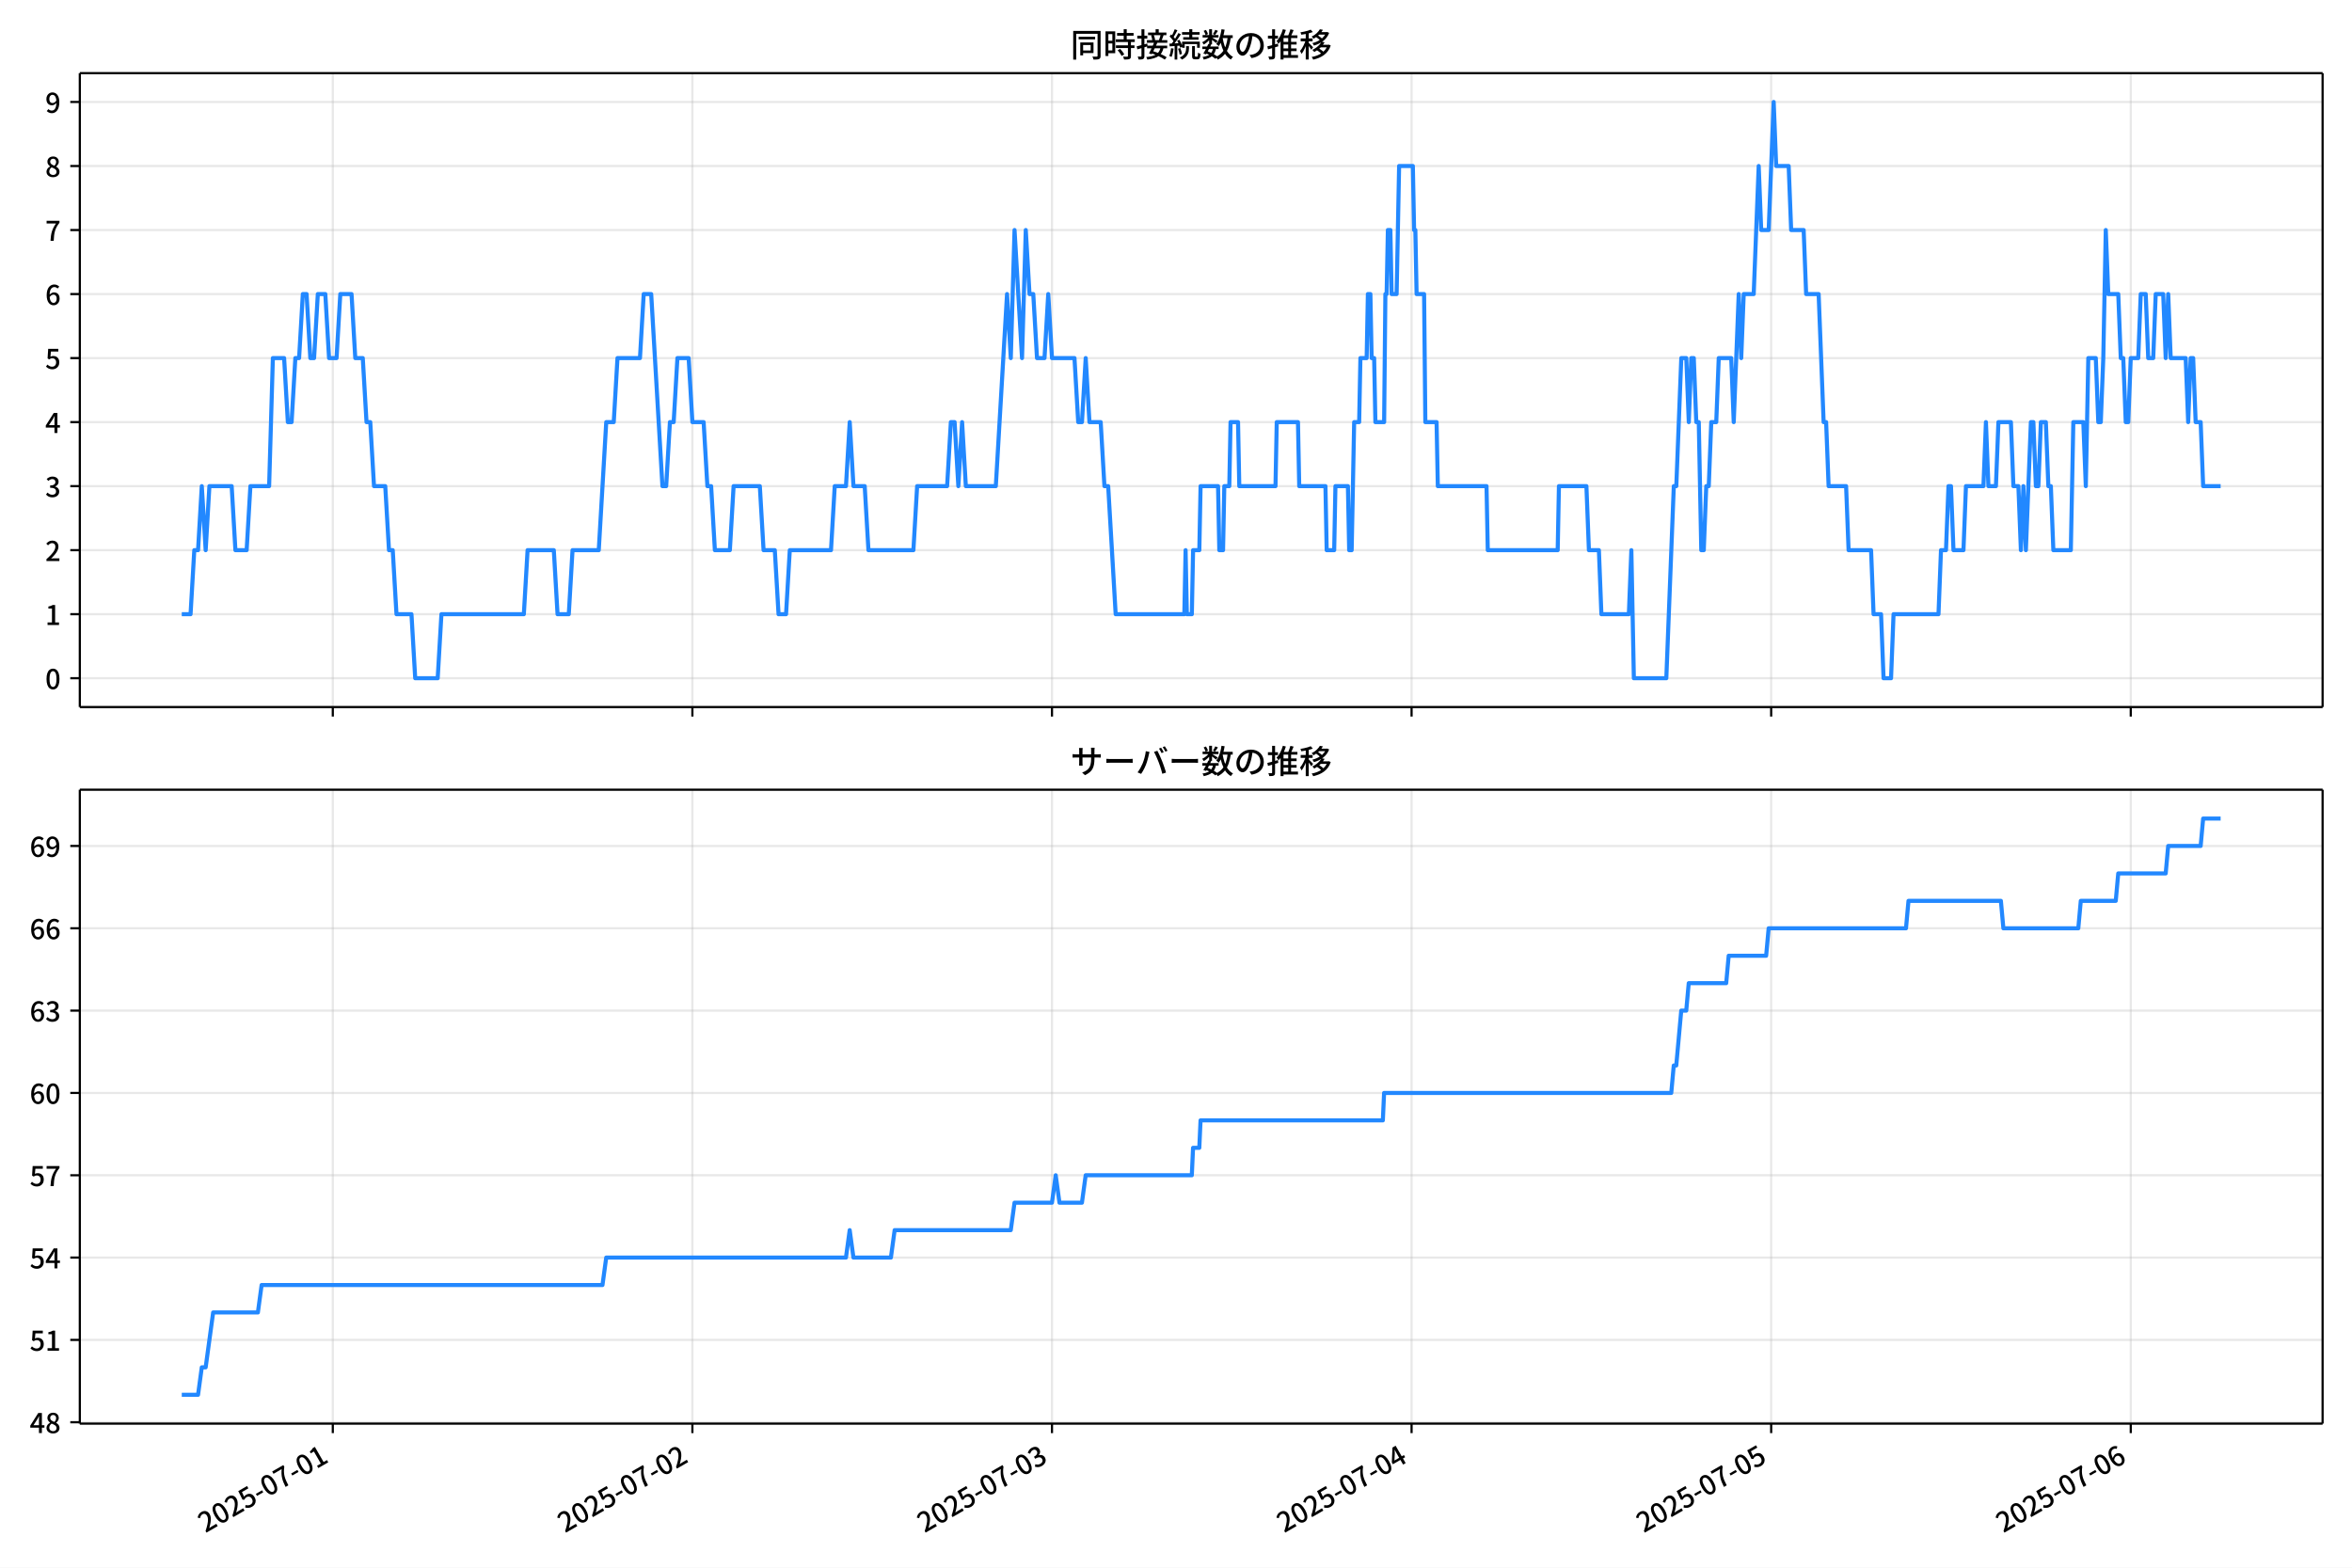
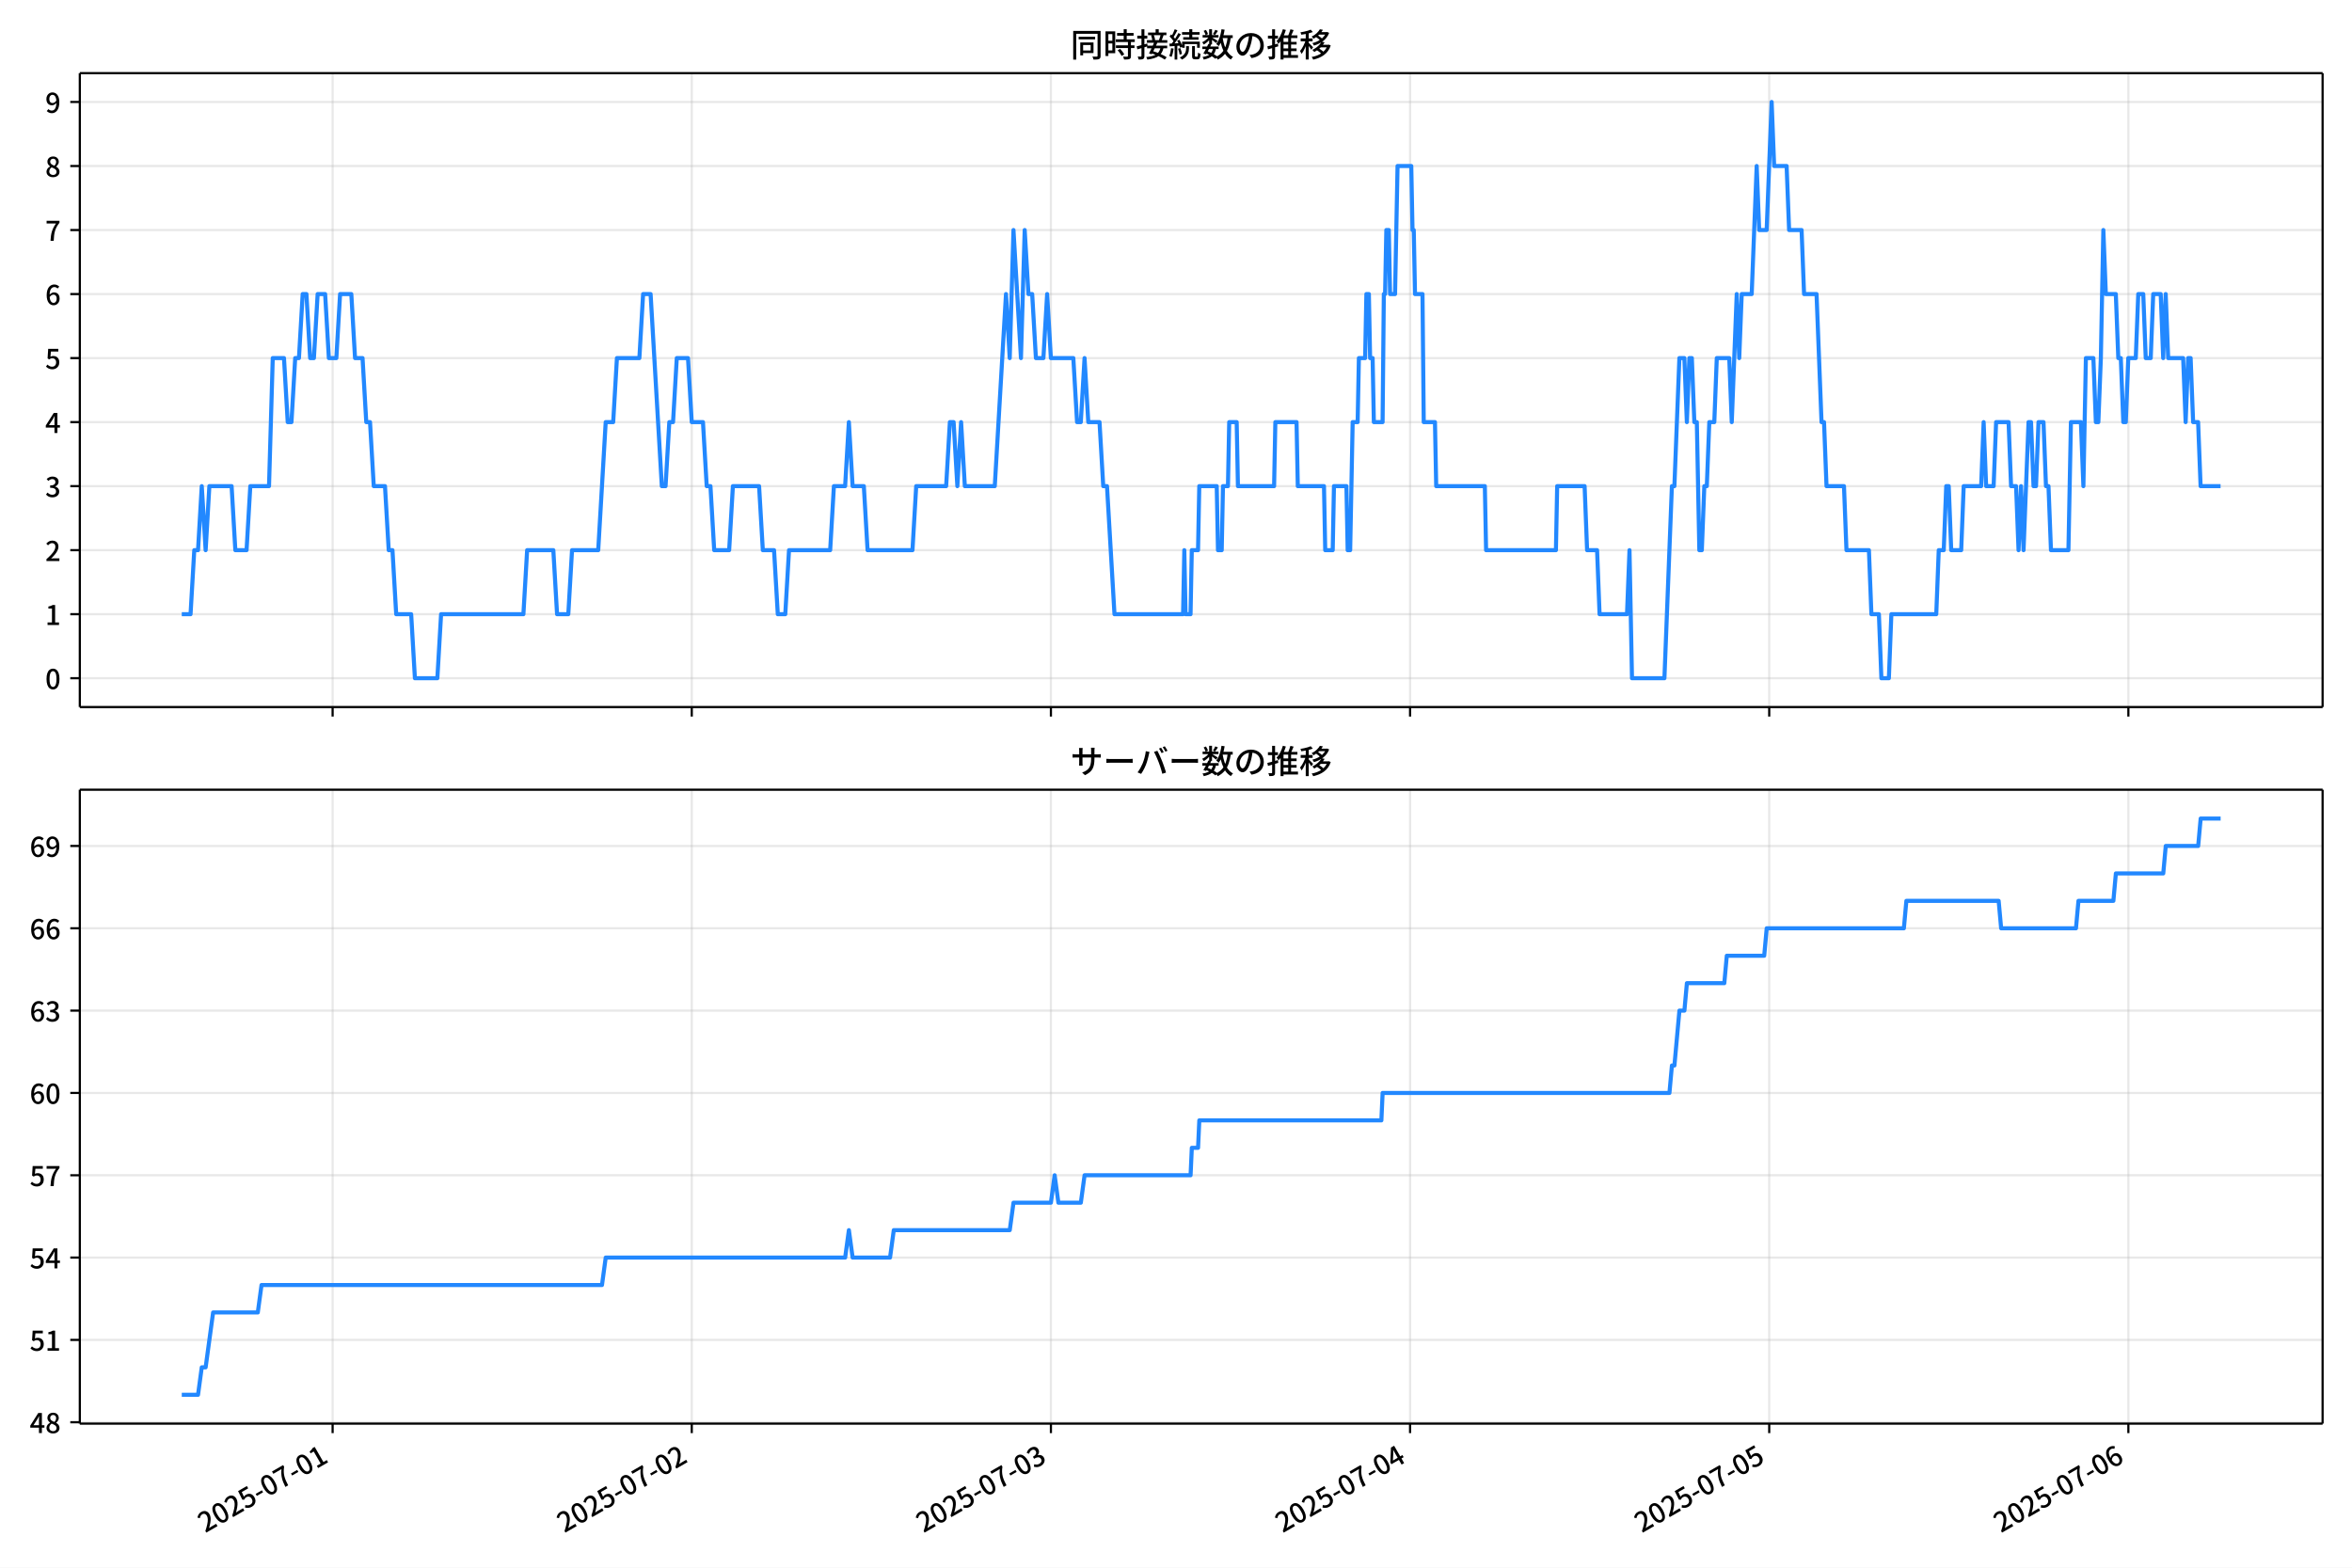
<svg xmlns="http://www.w3.org/2000/svg" xmlns:xlink="http://www.w3.org/1999/xlink" version="1.1" viewBox="0 0 864 576">
  <defs>
    <style type="text/css">*{stroke-linejoin: round; stroke-linecap: butt}</style>
  </defs>
  <g id="aa">
    <g id="ab">
      <path d="m0 576h864v-576h-864z" fill="#fff" />
    </g>
    <g id="ac">
      <g id="ad">
        <path d="m29.32 259.78h823.88v-232.9h-823.88z" fill="#fff" />
      </g>
      <g id="ae">
        <g id="af">
          <g id="ag">
-             <path d="m122.25 259.78v-232.9" clip-path="url(#c)" fill="none" stroke="#b0b0b0" stroke-linecap="square" stroke-opacity=".3" stroke-width=".8" />
+             <path d="m122.19 259.78v-232.9" clip-path="url(#c)" fill="none" stroke="#b0b0b0" stroke-linecap="square" stroke-opacity=".3" stroke-width=".8" />
          </g>
          <g id="ah">
            <defs>
              <path id="f" d="m0 0v3.5" stroke="#000" stroke-width=".8" />
            </defs>
-             <use x="122.253" y="259.778" stroke="#000000" stroke-width=".8" xlink:href="#f" />
+             <use x="122.186" y="259.778" stroke="#000000" stroke-width=".8" xlink:href="#f" />
          </g>
        </g>
        <g id="ai">
          <g id="aj">
-             <path d="m254.35 259.78v-232.9" clip-path="url(#c)" fill="none" stroke="#b0b0b0" stroke-linecap="square" stroke-opacity=".3" stroke-width=".8" />
+             <path d="m254.12 259.78v-232.9" clip-path="url(#c)" fill="none" stroke="#b0b0b0" stroke-linecap="square" stroke-opacity=".3" stroke-width=".8" />
          </g>
          <g id="ak">
-             <use x="254.348" y="259.778" stroke="#000000" stroke-width=".8" xlink:href="#f" />
+             <use x="254.119" y="259.778" stroke="#000000" stroke-width=".8" xlink:href="#f" />
          </g>
        </g>
        <g id="al">
          <g id="am">
-             <path d="m386.44 259.78v-232.9" clip-path="url(#c)" fill="none" stroke="#b0b0b0" stroke-linecap="square" stroke-opacity=".3" stroke-width=".8" />
+             <path d="m386.05 259.78v-232.9" clip-path="url(#c)" fill="none" stroke="#b0b0b0" stroke-linecap="square" stroke-opacity=".3" stroke-width=".8" />
          </g>
          <g id="an">
-             <use x="386.443" y="259.778" stroke="#000000" stroke-width=".8" xlink:href="#f" />
+             <use x="386.052" y="259.778" stroke="#000000" stroke-width=".8" xlink:href="#f" />
          </g>
        </g>
        <g id="ao">
          <g id="ap">
-             <path d="m518.54 259.78v-232.9" clip-path="url(#c)" fill="none" stroke="#b0b0b0" stroke-linecap="square" stroke-opacity=".3" stroke-width=".8" />
+             <path d="m517.99 259.78v-232.9" clip-path="url(#c)" fill="none" stroke="#b0b0b0" stroke-linecap="square" stroke-opacity=".3" stroke-width=".8" />
          </g>
          <g id="aq">
-             <use x="518.538" y="259.778" stroke="#000000" stroke-width=".8" xlink:href="#f" />
+             <use x="517.985" y="259.778" stroke="#000000" stroke-width=".8" xlink:href="#f" />
          </g>
        </g>
        <g id="ar">
          <g id="as">
-             <path d="m650.63 259.78v-232.9" clip-path="url(#c)" fill="none" stroke="#b0b0b0" stroke-linecap="square" stroke-opacity=".3" stroke-width=".8" />
+             <path d="m649.92 259.78v-232.9" clip-path="url(#c)" fill="none" stroke="#b0b0b0" stroke-linecap="square" stroke-opacity=".3" stroke-width=".8" />
          </g>
          <g id="at">
-             <use x="650.632" y="259.778" stroke="#000000" stroke-width=".8" xlink:href="#f" />
+             <use x="649.918" y="259.778" stroke="#000000" stroke-width=".8" xlink:href="#f" />
          </g>
        </g>
        <g id="au">
          <g id="av">
-             <path d="m782.73 259.78v-232.9" clip-path="url(#c)" fill="none" stroke="#b0b0b0" stroke-linecap="square" stroke-opacity=".3" stroke-width=".8" />
+             <path d="m781.85 259.78v-232.9" clip-path="url(#c)" fill="none" stroke="#b0b0b0" stroke-linecap="square" stroke-opacity=".3" stroke-width=".8" />
          </g>
          <g id="aw">
-             <use x="782.727" y="259.778" stroke="#000000" stroke-width=".8" xlink:href="#f" />
+             <use x="781.851" y="259.778" stroke="#000000" stroke-width=".8" xlink:href="#f" />
          </g>
        </g>
      </g>
      <g id="ax">
        <g id="ay">
          <g id="az">
            <path d="m29.32 249.19h823.88" clip-path="url(#c)" fill="none" stroke="#b0b0b0" stroke-linecap="square" stroke-opacity=".3" stroke-width=".8" />
          </g>
          <g id="ba">
            <defs>
              <path id="b" d="m0 0h-3.5" stroke="#000" stroke-width=".8" />
            </defs>
            <use x="29.32" y="249.191" stroke="#000000" stroke-width=".8" xlink:href="#b" />
          </g>
          <g id="bb">
            <g transform="translate(16.62 253.18) scale(.1 -.1)">
              <defs>
                <path id="a" transform="scale(.015625)" d="m1830-90q-460 0-806 275-346 276-535 823-188 547-188 1366 0 820 188 1357 189 538 535 803 346 266 806 266 461 0 800-269 340-269 528-803 189-534 189-1354 0-819-189-1366-188-547-528-823-339-275-800-275zm0 589q237 0 422 185 186 186 288 599 103 413 103 1091 0 679-103 1082-102 403-288 582-185 180-422 180-236 0-422-180-186-179-292-582-105-403-105-1082 0-678 105-1091 106-413 292-599 186-185 422-185z" />
              </defs>
              <use xlink:href="#a" />
            </g>
          </g>
        </g>
        <g id="bc">
          <g id="bd">
            <path d="m29.32 225.67h823.88" clip-path="url(#c)" fill="none" stroke="#b0b0b0" stroke-linecap="square" stroke-opacity=".3" stroke-width=".8" />
          </g>
          <g id="be">
            <use x="29.32" y="225.666" stroke="#000000" stroke-width=".8" xlink:href="#b" />
          </g>
          <g id="bf">
            <g transform="translate(16.62 229.65) scale(.1 -.1)">
              <defs>
                <path id="m" transform="scale(.015625)" d="m544 0v608h1037v3277h-845v467q333 58 579 147 247 90 451 218h557v-4109h915v-608h-2694z" />
              </defs>
              <use xlink:href="#m" />
            </g>
          </g>
        </g>
        <g id="bg">
          <g id="bh">
            <path d="m29.32 202.14h823.88" clip-path="url(#c)" fill="none" stroke="#b0b0b0" stroke-linecap="square" stroke-opacity=".3" stroke-width=".8" />
          </g>
          <g id="bi">
            <use x="29.32" y="202.141" stroke="#000000" stroke-width=".8" xlink:href="#b" />
          </g>
          <g id="bj">
            <g transform="translate(16.62 206.13) scale(.1 -.1)">
              <defs>
                <path id="e" transform="scale(.015625)" d="m282 0v429q697 621 1164 1136 468 515 701 956 234 442 234 826 0 256-87 451-86 196-262 301-176 106-445 106-275 0-506-151-230-150-422-368l-416 410q301 333 637 518 336 186 803 186 429 0 749-176t496-493 176-745q0-455-224-919t-615-935q-390-470-889-950 186 20 394 36t374 16h1184v-634h-3046z" />
              </defs>
              <use xlink:href="#e" />
            </g>
          </g>
        </g>
        <g id="bk">
          <g id="bl">
            <path d="m29.32 178.62h823.88" clip-path="url(#c)" fill="none" stroke="#b0b0b0" stroke-linecap="square" stroke-opacity=".3" stroke-width=".8" />
          </g>
          <g id="bm">
            <use x="29.32" y="178.616" stroke="#000000" stroke-width=".8" xlink:href="#b" />
          </g>
          <g id="bn">
            <g transform="translate(16.62 182.6) scale(.1 -.1)">
              <defs>
                <path id="l" transform="scale(.015625)" d="m1715-90q-371 0-656 90t-503 240q-217 150-377 323l359 474q211-205 479-359 269-153 634-153 269 0 467 92 199 93 311 266t112 423q0 256-125 451t-429 300q-304 106-835 106v551q467 0 732 105 266 106 384 291 119 186 119 423 0 307-192 489-192 183-531 183-269 0-503-119-233-118-438-316l-384 460q282 256 614 413 333 157 737 157 422 0 748-144 327-144 512-413 186-269 186-659 0-403-221-685-221-281-592-422v-26q269-70 490-227t349-400 128-557q0-422-215-726-214-304-573-468-358-163-787-163z" />
              </defs>
              <use xlink:href="#l" />
            </g>
          </g>
        </g>
        <g id="bo">
          <g id="bp">
            <path d="m29.32 155.09h823.88" clip-path="url(#c)" fill="none" stroke="#b0b0b0" stroke-linecap="square" stroke-opacity=".3" stroke-width=".8" />
          </g>
          <g id="bq">
            <use x="29.32" y="155.091" stroke="#000000" stroke-width=".8" xlink:href="#b" />
          </g>
          <g id="br">
            <g transform="translate(16.62 159.08) scale(.1 -.1)">
              <defs>
                <path id="k" transform="scale(.015625)" d="m2170 0v3072q0 192 12 457 13 266 20 458h-26q-90-179-183-365-92-185-195-364l-921-1415h2579v-576h-3328v493l1875 2957h858v-4717h-691z" />
              </defs>
              <use xlink:href="#k" />
            </g>
          </g>
        </g>
        <g id="bs">
          <g id="bt">
            <path d="m29.32 131.57h823.88" clip-path="url(#c)" fill="none" stroke="#b0b0b0" stroke-linecap="square" stroke-opacity=".3" stroke-width=".8" />
          </g>
          <g id="bu">
            <use x="29.32" y="131.566" stroke="#000000" stroke-width=".8" xlink:href="#b" />
          </g>
          <g id="bv">
            <g transform="translate(16.62 135.55) scale(.1 -.1)">
              <defs>
                <path id="h" transform="scale(.015625)" d="m1715-90q-365 0-653 90t-506 237q-217 147-383 307l352 480q134-134 294-246t361-183q202-70 452-70 262 0 473 118 212 119 333 346 122 227 122 541 0 460-247 716-246 256-649 256-224 0-384-64t-365-198l-365 237 141 2240h2387v-627h-1747l-109-1204q154 77 307 118 154 42 340 42 397 0 723-160t518-490q192-329 192-847 0-519-224-887t-586-560q-361-192-777-192z" />
              </defs>
              <use xlink:href="#h" />
            </g>
          </g>
        </g>
        <g id="bw">
          <g id="bx">
            <path d="m29.32 108.04h823.88" clip-path="url(#c)" fill="none" stroke="#b0b0b0" stroke-linecap="square" stroke-opacity=".3" stroke-width=".8" />
          </g>
          <g id="by">
            <use x="29.32" y="108.041" stroke="#000000" stroke-width=".8" xlink:href="#b" />
          </g>
          <g id="bz">
            <g transform="translate(16.62 112.03) scale(.1 -.1)">
              <defs>
                <path id="j" transform="scale(.015625)" d="m1971-90q-339 0-634 144-294 144-518 435-224 292-352 733-128 442-128 1044 0 678 147 1161 148 483 397 784 250 301 570 445t665 144q397 0 688-147 292-147 490-359l-403-448q-128 154-327 253-198 99-409 99-307 0-567-182-259-182-413-605-153-422-153-1145 0-608 115-1002t326-589q212-195 493-195 212 0 375 121 163 122 259 343t96 522q0 300-90 511-89 212-259 320-169 109-419 109-211 0-451-134t-458-461l-25 538q134 192 313 323t374 201q196 71 375 71 397 0 694-163 298-163 467-490 170-326 170-825 0-468-195-817-195-348-512-544-317-195-701-195z" />
              </defs>
              <use xlink:href="#j" />
            </g>
          </g>
        </g>
        <g id="ca">
          <g id="cb">
            <path d="m29.32 84.516h823.88" clip-path="url(#c)" fill="none" stroke="#b0b0b0" stroke-linecap="square" stroke-opacity=".3" stroke-width=".8" />
          </g>
          <g id="cc">
            <use x="29.32" y="84.516" stroke="#000000" stroke-width=".8" xlink:href="#b" />
          </g>
          <g id="cd">
            <g transform="translate(16.62 88.501) scale(.1 -.1)">
              <defs>
                <path id="i" transform="scale(.015625)" d="m1235 0q32 646 109 1187t224 1024 384 941 576 938h-2208v627h3027v-455q-409-512-665-989-256-476-397-969t-205-1053-90-1251h-755z" />
              </defs>
              <use xlink:href="#i" />
            </g>
          </g>
        </g>
        <g id="ce">
          <g id="cf">
            <path d="m29.32 60.991h823.88" clip-path="url(#c)" fill="none" stroke="#b0b0b0" stroke-linecap="square" stroke-opacity=".3" stroke-width=".8" />
          </g>
          <g id="cg">
            <use x="29.32" y="60.991" stroke="#000000" stroke-width=".8" xlink:href="#b" />
          </g>
          <g id="ch">
            <g transform="translate(16.62 64.976) scale(.1 -.1)">
              <defs>
                <path id="r" transform="scale(.015625)" d="m1830-90q-441 0-787 163-345 164-547 448-202 285-202 650 0 314 122 557t314 419 403 291v32q-256 186-442 458-185 272-185 643 0 365 176 640t480 425q304 151 694 151 410 0 704-160t457-439q164-278 164-649 0-237-96-448t-234-381q-137-169-291-278v-32q218-115 397-285 179-169 288-406t109-557q0-346-189-628-189-281-532-448-342-166-803-166zm314 2708q205 198 310 419 106 221 106 464 0 211-83 384t-247 272q-163 99-393 99-288 0-480-183-192-182-192-502 0-256 134-429 135-172 359-294t486-230zm-294-2170q236 0 418 89 183 90 285 253 103 164 103 388 0 211-90 367-89 157-246 272-157 116-368 215t-454 195q-244-173-398-426-153-252-153-553 0-237 118-416 119-179 324-282 205-102 461-102z" />
              </defs>
              <use xlink:href="#r" />
            </g>
          </g>
        </g>
        <g id="ci">
          <g id="cj">
            <path d="m29.32 37.466h823.88" clip-path="url(#c)" fill="none" stroke="#b0b0b0" stroke-linecap="square" stroke-opacity=".3" stroke-width=".8" />
          </g>
          <g id="ck">
            <use x="29.32" y="37.466" stroke="#000000" stroke-width=".8" xlink:href="#b" />
          </g>
          <g id="cl">
            <g transform="translate(16.62 41.451) scale(.1 -.1)">
              <defs>
                <path id="q" transform="scale(.015625)" d="m1562-90q-410 0-708 150-297 151-502 356l403 461q141-160 346-256t422-96q224 0 425 102 202 103 352 333 151 230 237 614 87 384 87 941 0 589-115 970t-323 563-496 182q-205 0-372-118-166-118-262-336t-96-525q0-301 86-512 87-211 259-323 173-112 417-112 224 0 460 141 237 141 448 461l32-544q-134-180-313-314t-371-208-384-74q-391 0-689 166-297 167-467 496-169 330-169 823 0 467 195 816t515 541 698 192q339 0 636-138 298-137 519-419 221-281 349-710t128-1018q0-691-141-1187t-391-807q-249-310-563-461-313-150-652-150z" />
              </defs>
              <use xlink:href="#q" />
            </g>
          </g>
        </g>
      </g>
      <g id="cm">
-         <path d="m66.769 225.67h3.231l1.373-23.525h1.381l1.373-23.525 1.426 23.525 1.37-23.525h8.18l1.376 23.525h4.128l1.376-23.525h6.88l1.376-47.05h4.128l1.376 23.525h1.376l1.376-23.525h1.376l1.376-23.525h1.376l1.376 23.525h1.376l1.376-23.525h2.752l1.376 23.525h2.752l1.376-23.525h4.128l1.376 23.525h2.752l1.376 23.525h1.376l1.376 23.525h4.128l1.376 23.525h1.376l1.376 23.525h5.504l1.376 23.525h8.256l1.376-23.525h30.272l1.376-23.525h9.632l1.376 23.525h4.128l1.376-23.525h9.632l2.752-47.05h2.752l1.376-23.525h8.256l1.376-23.525h2.752l4.128 70.575h1.376l1.376-23.525h1.376l1.376-23.525h4.128l1.376 23.525h4.128l1.376 23.525h1.376l1.376 23.525h5.504l1.376-23.525h9.632l1.376 23.525h4.128l1.376 23.525h2.752l1.376-23.525h15.136l1.376-23.525h4.128l1.376-23.525 1.376 23.525h4.128l1.376 23.525h16.512l1.376-23.525h11.008l1.376-23.525h1.376l1.376 23.525 1.376-23.525 1.376 23.525h11.008l4.128-70.575 1.376 23.525 1.376-47.05 2.752 47.05 1.376-47.05 1.376 23.525h1.376l1.376 23.525h2.752l1.376-23.525 1.376 23.525h8.256l1.376 23.525h1.376l1.376-23.525 1.376 23.525h4.128l1.376 23.525h1.376l2.752 47.05h25.226l.459-23.525.459 23.525h1.835l.459-23.525h2.293l.459-23.525h6.421l.459 23.525h1.376l.459-23.525h1.835l.459-23.525h2.752l.459 23.525h13.301l.459-23.525h7.797l.459 23.525h9.632l.459 23.525h2.752l.459-23.525h4.587l.459 23.525h.917l.917-47.05h1.835l.459-23.525h2.293l.459-23.525h.917l.459 23.525h.917l.459 23.525h3.211l.459-47.05h.459l.459-23.525h.917l.459 23.525h1.835l.917-47.05h5.045l.459 23.525h.459l.459 23.525h2.752l.459 47.05h4.128l.459 23.525h17.888l.459 23.525h25.685l.459-23.525h10.091l.917 23.525h3.669l.917 23.525h10.091l.917-23.525.917 47.05h11.925l2.752-70.575h.917l1.835-47.05h1.835l.917 23.525.917-23.525h.917l.917 23.525h.917l.917 47.05h.917l.917-23.525h.917l.917-23.525h1.835l.917-23.525h4.587l.917 23.525 1.835-47.05.917 23.525.917-23.525h3.669l1.835-47.05.917 23.525h2.752l1.835-47.05.917 23.525h4.587l.917 23.525h4.587l.917 23.525h4.587l1.835 47.05h.917l.917 23.525h6.421l.917 23.525h8.256l.917 23.525h2.752l.917 23.525h2.752l.917-23.525h16.512l.917-23.525h1.835l.917-23.525h.917l.917 23.525h3.669l.917-23.525h6.421l.917-23.525.917 23.525h2.752l.917-23.525h4.587l.917 23.525h1.835l.917 23.525.917-23.525.917 23.525 1.835-47.05h.917l.917 23.525h.917l.917-23.525h1.835l.917 23.525h.917l.917 23.525h6.421l.917-47.05h3.669l.917 23.525.917-47.05h2.752l.917 23.525h.917l.917-23.525.917-47.05.917 23.525h3.669l.917 23.525h.917l.917 23.525h.917l.917-23.525h2.752l.917-23.525h1.835l.917 23.525h1.835l.917-23.525h2.752l.917 23.525.917-23.525.917 23.525h5.504l.917 23.525.917-23.525h.917l.917 23.525h1.835l.917 23.525h6.421v0" clip-path="url(#c)" fill="none" stroke="#28f" stroke-linecap="square" stroke-width="1.5" />
+         <path d="m66.769 225.67h3.227l1.371-23.525h1.379l1.371-23.525 1.425 23.525 1.368-23.525h8.169l1.374 23.525h4.123l1.374-23.525h6.872l1.374-47.05h4.123l1.374 23.525h1.374l1.374-23.525h1.374l1.374-23.525h1.374l1.374 23.525h1.374l1.374-23.525h2.749l1.374 23.525h2.749l1.374-23.525h4.123l1.374 23.525h2.749l1.374 23.525h1.374l1.374 23.525h4.123l1.374 23.525h1.374l1.374 23.525h5.497l1.374 23.525h8.246l1.374-23.525h30.235l1.374-23.525h9.62l1.374 23.525h4.123l1.374-23.525h9.62l2.749-47.05h2.749l1.374-23.525h8.246l1.374-23.525h2.749l4.123 70.575h1.374l1.374-23.525h1.374l1.374-23.525h4.123l1.374 23.525h4.123l1.374 23.525h1.374l1.374 23.525h5.497l1.374-23.525h9.62l1.374 23.525h4.123l1.374 23.525h2.749l1.374-23.525h15.117l1.374-23.525h4.123l1.374-23.525 1.374 23.525h4.123l1.374 23.525h16.492l1.374-23.525h10.994l1.374-23.525h1.374l1.374 23.525 1.374-23.525 1.374 23.525h10.994l4.123-70.575 1.374 23.525 1.374-47.05 2.749 47.05 1.374-47.05 1.374 23.525h1.374l1.374 23.525h2.749l1.374-23.525 1.374 23.525h8.246l1.374 23.525h1.374l1.374-23.525 1.374 23.525h4.123l1.374 23.525h1.374l2.749 47.05h25.196l.458-23.525.458 23.525h1.832l.458-23.525h2.291l.458-23.525h6.413l.458 23.525h1.374l.458-23.525h1.832l.458-23.525h2.749l.458 23.525h13.285l.458-23.525h7.788l.458 23.525h9.62l.458 23.525h2.749l.458-23.525h4.581l.458 23.525h.916l.916-47.05h1.832l.458-23.525h2.291l.458-23.525h.916l.458 23.525h.916l.458 23.525h3.207l.458-47.05h.458l.458-23.525h.916l.458 23.525h1.832l.916-47.05h5.039l.458 23.525h.458l.458 23.525h2.749l.458 47.05h4.123l.458 23.525h17.866l.458 23.525h25.654l.458-23.525h10.078l.916 23.525h3.665l.916 23.525h10.078l.916-23.525.916 47.05h11.911l2.749-70.575h.916l1.832-47.05h1.832l.916 23.525.916-23.525h.916l.916 23.525h.916l.916 47.05h.916l.916-23.525h.916l.916-23.525h1.832l.916-23.525h4.581l.916 23.525 1.832-47.05.916 23.525.916-23.525h3.665l1.832-47.05.916 23.525h2.749l1.832-47.05.916 23.525h4.581l.916 23.525h4.581l.916 23.525h4.581l1.832 47.05h.916l.916 23.525h6.413l.916 23.525h8.246l.916 23.525h2.749l.916 23.525h2.749l.916-23.525h16.492l.916-23.525h1.832l.916-23.525h.916l.916 23.525h3.665l.916-23.525h6.413l.916-23.525.916 23.525h2.749l.916-23.525h4.581l.916 23.525h1.832l.916 23.525.916-23.525.916 23.525 1.832-47.05h.916l.916 23.525h.916l.916-23.525h1.832l.916 23.525h.916l.916 23.525h6.413l.916-47.05h3.665l.916 23.525.916-47.05h2.749l.916 23.525h.916l.916-23.525.916-47.05.916 23.525h3.665l.916 23.525h.916l.916 23.525h.916l.916-23.525h2.749l.916-23.525h1.832l.916 23.525h1.832l.916-23.525h2.749l.916 23.525.916-23.525.916 23.525h5.497l.916 23.525.916-23.525h.916l.916 23.525h1.832l.916 23.525h7.33v0" clip-path="url(#c)" fill="none" stroke="#28f" stroke-linecap="square" stroke-width="1.5" />
      </g>
      <g id="cn">
        <path d="m29.32 259.78v-232.9" fill="none" stroke="#000" stroke-linecap="square" stroke-width=".8" />
      </g>
      <g id="co">
        <path d="m853.2 259.78v-232.9" fill="none" stroke="#000" stroke-linecap="square" stroke-width=".8" />
      </g>
      <g id="cp">
        <path d="m29.32 259.78h823.88" fill="none" stroke="#000" stroke-linecap="square" stroke-width=".8" />
      </g>
      <g id="cq">
        <path d="m29.32 26.88h823.88" fill="none" stroke="#000" stroke-linecap="square" stroke-width=".8" />
      </g>
      <g id="cr">
        <g transform="translate(393.26 20.88) scale(.12 -.12)">
          <defs>
            <path id="x" transform="scale(.015625)" d="m1587 3936h3232v-518h-3232v518zm320-1114h557v-2534h-557v2534zm301 0h2291v-2086h-2291v512h1734v1069h-1734v505zm-1683 2260h5113v-570h-4524v-5056h-589v5626zm4768 0h595v-4896q0-250-67-397t-227-218q-160-77-426-96t-675-19q-13 83-45 192t-77 218q-45 108-89 185 281-13 527-13 247 0 330 0 83 7 118 42 36 35 36 112v4890z" />
            <path id="v" transform="scale(.015625)" d="m2714 4672h3238v-525h-3238v525zm-244-1235h3712v-538h-3712v538zm20-1184h3635v-531h-3635v531zm1523 3155h595v-2310h-595v2310zm832-2451h589v-2823q0-230-61-364-61-135-227-199-167-70-423-86t-633-16q-20 121-78 285-57 163-121 284 275-6 509-9t310-3q77 6 106 28 29 23 29 93v2810zm-2023-1677 487 282q153-160 313-352t294-381q135-189 206-343l-519-313q-64 153-189 348-124 196-278 394-154 199-314 365zm-2086 3718h1619v-4281h-1619v544h1056v3187h-1056v550zm32-1843h1293v-537h-1293v537zm-320 1843h563v-4832h-563v4832z" />
            <path id="w" transform="scale(.015625)" d="m3866 5408h614v-870h-614v870zm-1479-653h3597v-518h-3597v518zm-230-1485h4e3v-518h-4e3v518zm825 922 519 102q64-160 121-342 58-182 96-352 39-170 45-304l-544-128q-6 134-42 313-35 180-83 365-48 186-112 346zm1856 109 589-71q-96-275-202-557-105-281-195-486l-518 77q58 147 122 329 64 183 118 372t86 336zm-2643-2106h3943v-518h-3943v518zm1408 685 602-115q-167-371-362-784t-390-797-362-685l-525 179q160 288 346 666t368 784 323 752zm-659-2157 358 403q352-102 733-240 381-137 752-304 371-166 697-336 327-169 558-329l-384-461q-218 160-532 336-313 176-685 345-371 170-755 323-384 154-742 263zm1894 1114 583-71q-122-550-353-944-230-393-604-662t-922-435q-547-167-1296-269-25 128-93 269-67 141-137 230 678 64 1168 192t819 349q330 221 531 550 202 330 304 791zm-4684 217q396 90 953 240 557 151 1120 311l77-544q-525-154-1053-311-528-156-963-284l-134 588zm121 2093h1965v-563h-1965v563zm819 1248h576v-5229q0-236-51-374t-192-208q-141-77-355-99-214-23-541-16-13 115-64 288t-109 294q205-6 381-6t234 0q64 0 92 28 29 29 29 93v5229z" />
            <path id="u" transform="scale(.015625)" d="m4058 5408h595v-1798h-595v1798zm-1415-563h3443v-499h-3443v499zm231-992h3008v-499h-3008v499zm-224-877h3475v-1203h-531v729h-2432v-729h-512v1203zm1964-877h551v-1881q0-122 22-157 23-35 106-35 25 0 92 0 68 0 135 0t99 0q51 0 83 54t45 224 19 515q90-70 234-131t259-93q-19-429-83-662-64-234-183-326-118-93-316-93-39 0-103 0t-134 0-138 0q-67 0-99 0-237 0-365 64t-176 218q-48 153-48 422v1881zm-1164-6h550v-455q0-243-48-528-48-284-186-579-137-294-409-572-272-279-727-503-70 90-192 208-121 118-230 195 416 205 665 438 250 234 371 474 122 240 164 467 42 228 42 413v442zm-2240 3309 524-192q-121-244-259-503-137-259-275-496t-259-416l-410 173q122 186 246 438 125 253 240 515 116 263 193 481zm716-743 500-230q-224-359-496-756-272-396-548-764-275-368-518-650l-358 205q179 211 377 483 199 272 387 569 189 298 358 592 170 295 298 551zm-1721-665 307 403q166-154 339-340 173-185 320-364t224-327l-326-460q-77 160-218 348-141 189-314 384-172 196-332 356zm1485-832 435 179q128-211 249-458 122-246 215-474 93-227 137-412l-473-211q-32 185-119 422-86 237-201 486-115 250-243 468zm-1530-583q422 26 998 54 576 29 1184 68l7-499q-570-45-1127-84-556-38-992-70l-70 531zm1702-992 436 135q121-276 214-596t118-556l-454-148q-26 237-112 563-86 327-202 602zm-1363 109 499-83q-57-455-163-897-105-441-253-748-51 32-134 73-83 42-170 83-86 42-144 62 148 294 234 697t131 813zm691 627h525v-2861h-525v2861z" />
            <path id="o" transform="scale(.015625)" d="m224 2022h3187v-499h-3187v499zm51 2247h3111v-487h-3111v487zm1127-1735 563-121q-154-320-333-672t-352-679q-173-326-326-582l-532 173q148 243 324 566t345 669q170 346 311 646zm934-832 563-64q-89-480-262-838t-461-614-701-432-976-298q-25 128-99 269t-157 237q659 102 1085 303 426 202 666 554t342 883zm422 3597 519-211q-147-218-298-436-150-217-278-377l-403 186q121 173 252 413 132 240 208 425zm-1203 109h563v-2957h-563v2957zm-1075-320 448 186q134-192 246-420 112-227 157-393l-467-211q-38 172-147 406t-237 432zm1094-1050 397-236q-160-263-400-529-240-265-519-489-278-224-553-378-51 103-141 237-89 135-179 218 269 109 534 294 266 186 493 416 228 231 368 467zm487-204q83-45 246-145 163-99 352-211t346-211 221-150l-327-423q-83 77-230 198-147 122-317 253-170 132-327 250-156 119-259 189l295 250zm1798 396h2311v-556h-2311v556zm115 1178 615-90q-103-640-263-1235t-384-1101q-224-505-512-889-44 57-134 134t-186 157-166 125q275 339 473 796 199 458 340 995 141 538 217 1108zm1223-1510 614-58q-147-1101-445-1940-297-838-813-1443-515-604-1321-1014-26 71-90 177-64 105-134 208-70 102-128 159 742 346 1212 880 471 535 730 1290 260 755 375 1741zm-1005-135q134-851 387-1597 253-745 659-1305 407-560 1002-874-70-57-154-150-83-93-154-189-70-96-121-179-633 371-1056 988-422 618-688 1434-265 816-425 1783l550 89zm-3309-3065 327 416q377-148 754-330 378-182 701-378 324-195 548-368l-416-435q-211 179-519 378-307 198-666 383-358 186-729 334z" />
            <path id="t" transform="scale(.015625)" d="m3686 4378q-64-493-163-1041-99-547-265-1084-192-653-432-1104t-522-688-595-237q-320 0-596 221-275 221-448 621-172 400-172 931 0 537 220 1017 221 480 611 851 391 372 909 583 519 211 1121 211 576 0 1040-186 464-185 793-515 330-329 502-771 173-441 173-941 0-672-278-1194-278-521-816-851-538-329-1318-444l-378 601q166 20 307 42t263 48q307 70 585 217 279 148 496 375 218 227 342 534 125 308 125 692t-122 713q-121 330-358 573-236 243-582 380-346 138-781 138-525 0-935-186-409-185-694-489-284-304-432-656-147-352-147-678 0-365 89-605 90-240 224-355 135-115 276-115t288 144 297 457q151 314 298 800 147 461 246 982 100 522 145 1021l684-12z" />
            <path id="p" transform="scale(.015625)" d="m2995 2925h2893v-519h-2893v519zm0-1280h2893v-519h-2893v519zm-64-1299h3232v-557h-3232v557zm1312 3577h563v-3763h-563v3763zm429 1466 634-141q-154-390-340-794-185-403-339-684l-512 140q103 199 208 458 106 259 195 528 90 269 154 493zm-1472 25 582-147q-153-518-371-1018-217-499-483-931t-573-758q-38 64-109 160-70 96-147 198-77 103-141 160 416 416 733 1034t509 1302zm128-1203h2720v-537h-2720v-4205h-582v4422l313 320h269zm-3174-2157q396 90 953 240 557 151 1120 311l77-544q-525-154-1053-311-528-156-963-284l-134 588zm121 2093h1965v-563h-1965v563zm819 1248h576v-5229q0-236-51-374t-192-208q-141-77-355-99-214-23-541-16-13 115-64 288t-109 294q205-6 381-6t234 0q64 0 92 28 29 29 29 93v5229z" />
            <path id="n" transform="scale(.015625)" d="m4051 5402 595-109q-281-493-729-941t-1107-806q-39 64-106 144t-141 153q-73 74-137 119 608 288 1011 678t614 762zm-77-557h1511v-493h-1863l352 493zm1293 0h109l109 25 384-179q-192-505-496-905t-695-701q-390-301-845-519-454-217-947-358-44 109-137 253t-176 227q448 109 867 294 419 186 777 445 359 259 631 592t419 730v96zm-1990-954 377 307q167-96 336-218 170-121 320-249 151-128 247-237l-397-332q-90 108-237 236t-317 259q-169 132-329 234zm1107-934 595-109q-307-538-803-1031-496-492-1232-876-38 64-102 144t-138 156q-74 77-138 116 455 217 807 483t604 554q253 288 407 563zm-90-589h1460v-506h-1818l358 506zm1268 0h121l109 26 384-167q-192-614-531-1075t-787-794q-448-332-983-553-534-221-1129-355-45 115-132 269-86 153-176 249 551 96 1043 285 493 189 903 473 410 285 714 669t464 883v90zm-2132-1056 410 339q186-102 384-237 198-134 371-275t282-269l-435-371q-103 128-270 272-166 144-361 288t-381 253zm-2150 3533h589v-5376h-589v5376zm-992-1242h2336v-569h-2336v569zm1024-224 365-160q-96-339-231-707-134-368-291-727-157-358-336-672-179-313-365-537-44 128-134 291t-160 272q173 192 339 457 167 266 323 570 157 304 282 618t208 595zm941 1946 416-467q-314-122-695-221-380-99-784-173-403-74-780-131-20 102-71 236-51 135-102 231 358 58 732 138 375 80 711 179t573 208zm-397-2579q58-45 179-170 122-125 266-266 144-140 259-265t160-183l-352-473q-58 102-157 255-99 154-218 317-118 164-227 311-108 147-185 237l275 237z" />
          </defs>
          <use xlink:href="#x" />
          <use transform="translate(100)" xlink:href="#v" />
          <use transform="translate(200)" xlink:href="#w" />
          <use transform="translate(300)" xlink:href="#u" />
          <use transform="translate(400)" xlink:href="#o" />
          <use transform="translate(500)" xlink:href="#t" />
          <use transform="translate(600)" xlink:href="#p" />
          <use transform="translate(700)" xlink:href="#n" />
        </g>
      </g>
    </g>
    <g id="cs">
      <g id="ct">
        <path d="m29.32 523.06h823.88v-232.9h-823.88z" fill="#fff" />
      </g>
      <g id="cu">
        <g id="cv">
          <g id="cw">
-             <path d="m122.25 523.06v-232.9" clip-path="url(#d)" fill="none" stroke="#b0b0b0" stroke-linecap="square" stroke-opacity=".3" stroke-width=".8" />
+             <path d="m122.19 523.06v-232.9" clip-path="url(#d)" fill="none" stroke="#b0b0b0" stroke-linecap="square" stroke-opacity=".3" stroke-width=".8" />
          </g>
          <g id="cx">
-             <use x="122.253" y="523.055" stroke="#000000" stroke-width=".8" xlink:href="#f" />
+             <use x="122.186" y="523.055" stroke="#000000" stroke-width=".8" xlink:href="#f" />
          </g>
          <g id="cy">
-             <g transform="translate(75.464 563.33) rotate(-30) scale(.1 -.1)">
+             <g transform="translate(75.396 563.33) rotate(-30) scale(.1 -.1)">
              <defs>
                <path id="g" transform="scale(.015625)" d="m301 1536v544h1689v-544h-1689z" />
              </defs>
              <use xlink:href="#e" />
              <use transform="translate(57)" xlink:href="#a" />
              <use transform="translate(114)" xlink:href="#e" />
              <use transform="translate(171)" xlink:href="#h" />
              <use transform="translate(228)" xlink:href="#g" />
              <use transform="translate(263.7)" xlink:href="#a" />
              <use transform="translate(320.7)" xlink:href="#i" />
              <use transform="translate(377.7)" xlink:href="#g" />
              <use transform="translate(413.4)" xlink:href="#a" />
              <use transform="translate(470.4)" xlink:href="#m" />
            </g>
          </g>
        </g>
        <g id="cz">
          <g id="da">
-             <path d="m254.35 523.06v-232.9" clip-path="url(#d)" fill="none" stroke="#b0b0b0" stroke-linecap="square" stroke-opacity=".3" stroke-width=".8" />
+             <path d="m254.12 523.06v-232.9" clip-path="url(#d)" fill="none" stroke="#b0b0b0" stroke-linecap="square" stroke-opacity=".3" stroke-width=".8" />
          </g>
          <g id="db">
-             <use x="254.348" y="523.055" stroke="#000000" stroke-width=".8" xlink:href="#f" />
+             <use x="254.119" y="523.055" stroke="#000000" stroke-width=".8" xlink:href="#f" />
          </g>
          <g id="dc">
-             <g transform="translate(207.56 563.33) rotate(-30) scale(.1 -.1)">
+             <g transform="translate(207.33 563.33) rotate(-30) scale(.1 -.1)">
              <use xlink:href="#e" />
              <use transform="translate(57)" xlink:href="#a" />
              <use transform="translate(114)" xlink:href="#e" />
              <use transform="translate(171)" xlink:href="#h" />
              <use transform="translate(228)" xlink:href="#g" />
              <use transform="translate(263.7)" xlink:href="#a" />
              <use transform="translate(320.7)" xlink:href="#i" />
              <use transform="translate(377.7)" xlink:href="#g" />
              <use transform="translate(413.4)" xlink:href="#a" />
              <use transform="translate(470.4)" xlink:href="#e" />
            </g>
          </g>
        </g>
        <g id="dd">
          <g id="de">
-             <path d="m386.44 523.06v-232.9" clip-path="url(#d)" fill="none" stroke="#b0b0b0" stroke-linecap="square" stroke-opacity=".3" stroke-width=".8" />
+             <path d="m386.05 523.06v-232.9" clip-path="url(#d)" fill="none" stroke="#b0b0b0" stroke-linecap="square" stroke-opacity=".3" stroke-width=".8" />
          </g>
          <g id="df">
-             <use x="386.443" y="523.055" stroke="#000000" stroke-width=".8" xlink:href="#f" />
+             <use x="386.052" y="523.055" stroke="#000000" stroke-width=".8" xlink:href="#f" />
          </g>
          <g id="dg">
-             <g transform="translate(339.65 563.33) rotate(-30) scale(.1 -.1)">
+             <g transform="translate(339.26 563.33) rotate(-30) scale(.1 -.1)">
              <use xlink:href="#e" />
              <use transform="translate(57)" xlink:href="#a" />
              <use transform="translate(114)" xlink:href="#e" />
              <use transform="translate(171)" xlink:href="#h" />
              <use transform="translate(228)" xlink:href="#g" />
              <use transform="translate(263.7)" xlink:href="#a" />
              <use transform="translate(320.7)" xlink:href="#i" />
              <use transform="translate(377.7)" xlink:href="#g" />
              <use transform="translate(413.4)" xlink:href="#a" />
              <use transform="translate(470.4)" xlink:href="#l" />
            </g>
          </g>
        </g>
        <g id="dh">
          <g id="di">
-             <path d="m518.54 523.06v-232.9" clip-path="url(#d)" fill="none" stroke="#b0b0b0" stroke-linecap="square" stroke-opacity=".3" stroke-width=".8" />
+             <path d="m517.99 523.06v-232.9" clip-path="url(#d)" fill="none" stroke="#b0b0b0" stroke-linecap="square" stroke-opacity=".3" stroke-width=".8" />
          </g>
          <g id="dj">
-             <use x="518.538" y="523.055" stroke="#000000" stroke-width=".8" xlink:href="#f" />
+             <use x="517.985" y="523.055" stroke="#000000" stroke-width=".8" xlink:href="#f" />
          </g>
          <g id="dk">
-             <g transform="translate(471.75 563.33) rotate(-30) scale(.1 -.1)">
+             <g transform="translate(471.2 563.33) rotate(-30) scale(.1 -.1)">
              <use xlink:href="#e" />
              <use transform="translate(57)" xlink:href="#a" />
              <use transform="translate(114)" xlink:href="#e" />
              <use transform="translate(171)" xlink:href="#h" />
              <use transform="translate(228)" xlink:href="#g" />
              <use transform="translate(263.7)" xlink:href="#a" />
              <use transform="translate(320.7)" xlink:href="#i" />
              <use transform="translate(377.7)" xlink:href="#g" />
              <use transform="translate(413.4)" xlink:href="#a" />
              <use transform="translate(470.4)" xlink:href="#k" />
            </g>
          </g>
        </g>
        <g id="dl">
          <g id="dm">
-             <path d="m650.63 523.06v-232.9" clip-path="url(#d)" fill="none" stroke="#b0b0b0" stroke-linecap="square" stroke-opacity=".3" stroke-width=".8" />
+             <path d="m649.92 523.06v-232.9" clip-path="url(#d)" fill="none" stroke="#b0b0b0" stroke-linecap="square" stroke-opacity=".3" stroke-width=".8" />
          </g>
          <g id="dn">
-             <use x="650.632" y="523.055" stroke="#000000" stroke-width=".8" xlink:href="#f" />
+             <use x="649.918" y="523.055" stroke="#000000" stroke-width=".8" xlink:href="#f" />
          </g>
          <g id="do">
-             <g transform="translate(603.84 563.33) rotate(-30) scale(.1 -.1)">
+             <g transform="translate(603.13 563.33) rotate(-30) scale(.1 -.1)">
              <use xlink:href="#e" />
              <use transform="translate(57)" xlink:href="#a" />
              <use transform="translate(114)" xlink:href="#e" />
              <use transform="translate(171)" xlink:href="#h" />
              <use transform="translate(228)" xlink:href="#g" />
              <use transform="translate(263.7)" xlink:href="#a" />
              <use transform="translate(320.7)" xlink:href="#i" />
              <use transform="translate(377.7)" xlink:href="#g" />
              <use transform="translate(413.4)" xlink:href="#a" />
              <use transform="translate(470.4)" xlink:href="#h" />
            </g>
          </g>
        </g>
        <g id="dp">
          <g id="dq">
-             <path d="m782.73 523.06v-232.9" clip-path="url(#d)" fill="none" stroke="#b0b0b0" stroke-linecap="square" stroke-opacity=".3" stroke-width=".8" />
+             <path d="m781.85 523.06v-232.9" clip-path="url(#d)" fill="none" stroke="#b0b0b0" stroke-linecap="square" stroke-opacity=".3" stroke-width=".8" />
          </g>
          <g id="dr">
-             <use x="782.727" y="523.055" stroke="#000000" stroke-width=".8" xlink:href="#f" />
+             <use x="781.851" y="523.055" stroke="#000000" stroke-width=".8" xlink:href="#f" />
          </g>
          <g id="ds">
-             <g transform="translate(735.94 563.33) rotate(-30) scale(.1 -.1)">
+             <g transform="translate(735.06 563.33) rotate(-30) scale(.1 -.1)">
              <use xlink:href="#e" />
              <use transform="translate(57)" xlink:href="#a" />
              <use transform="translate(114)" xlink:href="#e" />
              <use transform="translate(171)" xlink:href="#h" />
              <use transform="translate(228)" xlink:href="#g" />
              <use transform="translate(263.7)" xlink:href="#a" />
              <use transform="translate(320.7)" xlink:href="#i" />
              <use transform="translate(377.7)" xlink:href="#g" />
              <use transform="translate(413.4)" xlink:href="#a" />
              <use transform="translate(470.4)" xlink:href="#j" />
            </g>
          </g>
        </g>
      </g>
      <g id="dt">
        <g id="du">
          <g id="dv">
            <path d="m29.32 522.55h823.88" clip-path="url(#d)" fill="none" stroke="#b0b0b0" stroke-linecap="square" stroke-opacity=".3" stroke-width=".8" />
          </g>
          <g id="dw">
            <use x="29.32" y="522.551" stroke="#000000" stroke-width=".8" xlink:href="#b" />
          </g>
          <g id="dx">
            <g transform="translate(10.92 526.54) scale(.1 -.1)">
              <use xlink:href="#k" />
              <use transform="translate(57)" xlink:href="#r" />
            </g>
          </g>
        </g>
        <g id="dy">
          <g id="dz">
            <path d="m29.32 492.3h823.88" clip-path="url(#d)" fill="none" stroke="#b0b0b0" stroke-linecap="square" stroke-opacity=".3" stroke-width=".8" />
          </g>
          <g id="ea">
            <use x="29.32" y="492.305" stroke="#000000" stroke-width=".8" xlink:href="#b" />
          </g>
          <g id="eb">
            <g transform="translate(10.92 496.29) scale(.1 -.1)">
              <use xlink:href="#h" />
              <use transform="translate(57)" xlink:href="#m" />
            </g>
          </g>
        </g>
        <g id="ec">
          <g id="ed">
            <path d="m29.32 462.06h823.88" clip-path="url(#d)" fill="none" stroke="#b0b0b0" stroke-linecap="square" stroke-opacity=".3" stroke-width=".8" />
          </g>
          <g id="ee">
            <use x="29.32" y="462.058" stroke="#000000" stroke-width=".8" xlink:href="#b" />
          </g>
          <g id="ef">
            <g transform="translate(10.92 466.04) scale(.1 -.1)">
              <use xlink:href="#h" />
              <use transform="translate(57)" xlink:href="#k" />
            </g>
          </g>
        </g>
        <g id="eg">
          <g id="eh">
            <path d="m29.32 431.81h823.88" clip-path="url(#d)" fill="none" stroke="#b0b0b0" stroke-linecap="square" stroke-opacity=".3" stroke-width=".8" />
          </g>
          <g id="ei">
            <use x="29.32" y="431.812" stroke="#000000" stroke-width=".8" xlink:href="#b" />
          </g>
          <g id="ej">
            <g transform="translate(10.92 435.8) scale(.1 -.1)">
              <use xlink:href="#h" />
              <use transform="translate(57)" xlink:href="#i" />
            </g>
          </g>
        </g>
        <g id="ek">
          <g id="el">
            <path d="m29.32 401.57h823.88" clip-path="url(#d)" fill="none" stroke="#b0b0b0" stroke-linecap="square" stroke-opacity=".3" stroke-width=".8" />
          </g>
          <g id="em">
            <use x="29.32" y="401.566" stroke="#000000" stroke-width=".8" xlink:href="#b" />
          </g>
          <g id="en">
            <g transform="translate(10.92 405.55) scale(.1 -.1)">
              <use xlink:href="#j" />
              <use transform="translate(57)" xlink:href="#a" />
            </g>
          </g>
        </g>
        <g id="eo">
          <g id="ep">
            <path d="m29.32 371.32h823.88" clip-path="url(#d)" fill="none" stroke="#b0b0b0" stroke-linecap="square" stroke-opacity=".3" stroke-width=".8" />
          </g>
          <g id="eq">
            <use x="29.32" y="371.319" stroke="#000000" stroke-width=".8" xlink:href="#b" />
          </g>
          <g id="er">
            <g transform="translate(10.92 375.3) scale(.1 -.1)">
              <use xlink:href="#j" />
              <use transform="translate(57)" xlink:href="#l" />
            </g>
          </g>
        </g>
        <g id="es">
          <g id="et">
            <path d="m29.32 341.07h823.88" clip-path="url(#d)" fill="none" stroke="#b0b0b0" stroke-linecap="square" stroke-opacity=".3" stroke-width=".8" />
          </g>
          <g id="eu">
            <use x="29.32" y="341.073" stroke="#000000" stroke-width=".8" xlink:href="#b" />
          </g>
          <g id="ev">
            <g transform="translate(10.92 345.06) scale(.1 -.1)">
              <use xlink:href="#j" />
              <use transform="translate(57)" xlink:href="#j" />
            </g>
          </g>
        </g>
        <g id="ew">
          <g id="ex">
            <path d="m29.32 310.83h823.88" clip-path="url(#d)" fill="none" stroke="#b0b0b0" stroke-linecap="square" stroke-opacity=".3" stroke-width=".8" />
          </g>
          <g id="ey">
            <use x="29.32" y="310.826" stroke="#000000" stroke-width=".8" xlink:href="#b" />
          </g>
          <g id="ez">
            <g transform="translate(10.92 314.81) scale(.1 -.1)">
              <use xlink:href="#j" />
              <use transform="translate(57)" xlink:href="#q" />
            </g>
          </g>
        </g>
      </g>
      <g id="fa">
-         <path d="m66.769 512.47h5.984l1.373-10.082h1.426l2.749-20.164h16.432l1.376-10.082h125.21l1.376-10.082h88.063l1.376-10.082 1.376 10.082h13.76l1.376-10.082h42.656l1.376-10.082h13.76l1.376-10.082 1.376 10.082h8.256l1.376-10.082h38.986l.459-10.082h2.293l.459-10.082h66.965l.459-10.082h105.49l.917-10.082h.917l1.835-20.164h1.835l.917-10.082h13.76l.917-10.082h13.76l.917-10.082h50.453l.917-10.082h33.941l.917 10.082h27.52l.917-10.082h12.843l.917-10.082h17.429l.917-10.082h11.925l.917-10.082h6.421v0" clip-path="url(#d)" fill="none" stroke="#28f" stroke-linecap="square" stroke-width="1.5" />
+         <path d="m66.769 512.47h5.977l1.371-10.082h1.425l2.746-20.164h16.412l1.374-10.082h125.06l1.374-10.082h87.955l1.374-10.082 1.374 10.082h13.743l1.374-10.082h42.603l1.374-10.082h13.743l1.374-10.082 1.374 10.082h8.246l1.374-10.082h38.939l.458-10.082h2.291l.458-10.082h66.883l.458-10.082h105.36l.916-10.082h.916l1.832-20.164h1.832l.916-10.082h13.743l.916-10.082h13.743l.916-10.082h50.391l.916-10.082h33.899l.916 10.082h27.486l.916-10.082h12.827l.916-10.082h17.408l.916-10.082h11.911l.916-10.082h7.33v0" clip-path="url(#d)" fill="none" stroke="#28f" stroke-linecap="square" stroke-width="1.5" />
      </g>
      <g id="fb">
        <path d="m29.32 523.06v-232.9" fill="none" stroke="#000" stroke-linecap="square" stroke-width=".8" />
      </g>
      <g id="fc">
        <path d="m853.2 523.06v-232.9" fill="none" stroke="#000" stroke-linecap="square" stroke-width=".8" />
      </g>
      <g id="fd">
        <path d="m29.32 523.06h823.88" fill="none" stroke="#000" stroke-linecap="square" stroke-width=".8" />
      </g>
      <g id="fe">
        <path d="m29.32 290.16h823.88" fill="none" stroke="#000" stroke-linecap="square" stroke-width=".8" />
      </g>
      <g id="ff">
        <g transform="translate(393.26 284.16) scale(.12 -.12)">
          <defs>
            <path id="z" transform="scale(.015625)" d="m4685 2893q0-621-84-1111-83-489-288-877-204-387-569-691t-928-560l-544 512q448 167 781 371 333 205 550 503 218 298 323 739 106 442 106 1075v1620q0 192-10 339-9 147-22 217h723q-6-70-22-217t-16-339v-1581zm-2304 2086q-7-64-23-199-16-134-16-313v-2317q0-128 6-256 7-128 13-224 7-96 13-140h-710q6 44 12 140 7 96 13 221 7 125 7 259v2317q0 122-10 256-9 135-28 256h723zm-1978-1197q45-12 144-22t237-20q138-9 285-9h4217q237 0 394 13t246 26v-679q-76 7-240 13-163 6-393 6h-4224q-147 0-282-3-134-3-234-10-99-6-150-12v697z" />
            <path id="s" transform="scale(.015625)" d="m621 2854q109-6 265-16 157-9 339-16 183-6 349-6 128 0 352 0t509 0 598 0q314 0 624 0 311 0 586 0t486 0q212 0 327 0 230 0 416 16t301 22v-793q-109 6-308 19-198 13-409 13-109 0-324 0-214 0-489 0t-586 0q-310 0-624 0-313 0-598 0t-509 0-352 0q-262 0-525-10-262-9-428-22v793z" />
            <path id="y" transform="scale(.015625)" d="m4941 5037q83-109 176-269t182-320q90-160 154-288l-416-179q-96 192-240 448t-272 435l416 173zm723 275q83-122 182-282 100-160 196-317 96-156 153-271l-416-186q-102 205-246 454-144 250-279 429l410 173zm-4339-3360q102 262 201 556 100 295 183 612t144 630q61 314 93 602l723-147q-19-83-45-183-26-99-48-195t-42-166q-32-154-86-394t-131-512-164-551q-86-278-182-514-115-301-269-618-153-317-326-618-173-300-346-550l-697 294q301 397 563 874t429 880zm3155 198q-96 250-215 531-118 282-243 567-124 285-246 534-122 250-224 429l659 218q96-179 221-429t253-535q128-284 249-566 122-281 218-525 90-230 195-518 106-288 211-592 106-304 195-589 90-285 154-515l-729-237q-84 352-199 736t-240 768-259 723z" />
          </defs>
          <use xlink:href="#z" />
          <use transform="translate(100)" xlink:href="#s" />
          <use transform="translate(200)" xlink:href="#y" />
          <use transform="translate(300)" xlink:href="#s" />
          <use transform="translate(400)" xlink:href="#o" />
          <use transform="translate(500)" xlink:href="#t" />
          <use transform="translate(600)" xlink:href="#p" />
          <use transform="translate(700)" xlink:href="#n" />
        </g>
      </g>
    </g>
  </g>
  <defs>
    <clipPath id="c">
      <rect x="29.32" y="26.88" width="823.88" height="232.9" />
    </clipPath>
    <clipPath id="d">
      <rect x="29.32" y="290.16" width="823.88" height="232.9" />
    </clipPath>
  </defs>
</svg>
